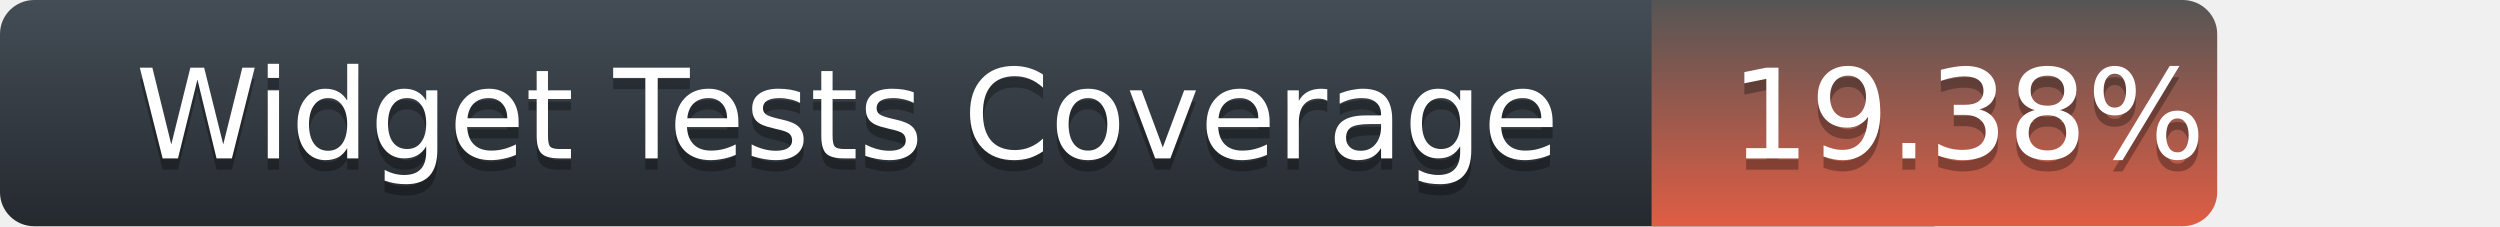
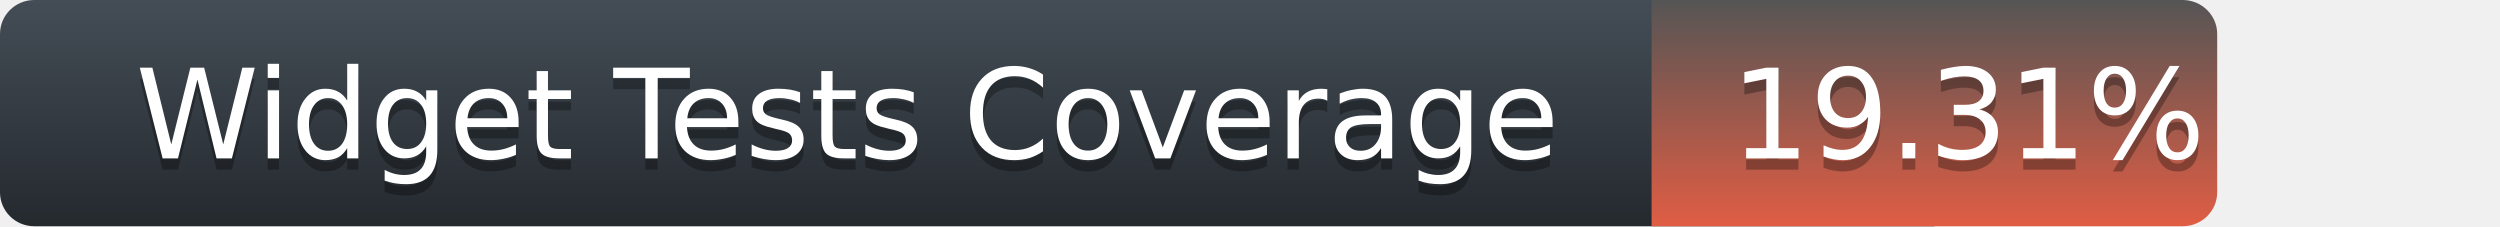
<svg xmlns="http://www.w3.org/2000/svg" width="221" height="20">
  <defs>
    <linearGradient id="title-fill" x1="50%" y1="0%" x2="50%" y2="100%">
      <stop stop-color="#444D56" offset="0%" />
      <stop stop-color="#24292E" offset="100%" />
    </linearGradient>
    <linearGradient id="coverage-fill" x1="50%" y1="0%" x2="50%" y2="100%">
      <stop stop-color="#555" offset="0%" />
      <stop stop-color="#e05d44" offset="100%" />
    </linearGradient>
  </defs>
  <g fill="none" fill-rule="evenodd">
    <g font-family="'DejaVu Sans',Verdana,Geneva,sans-serif" font-size="11">
      <path d="M0,3 C0,1.343 1.355,0 3.027,0 L171,0 L171,20 L3.027,20 C1.355,20 0,18.657 0,17 L0,3 Z" fill="url(#title-fill)" fill-rule="nonzero" />
      <text fill="#010101" fill-opacity=".3">
        <tspan x="12" y="15" aria-hidden="true">Widget Tests Coverage</tspan>
      </text>
      <text fill="#FFFFFF">
        <tspan x="12" y="14">Widget Tests Coverage</tspan>
      </text>
    </g>
    <g transform="translate(146)" font-family="'DejaVu Sans',Verdana,Geneva,sans-serif" font-size="11">
      <path d="M0 0h46.939C48.629 0 50 1.343 50 3v14c0 1.657-1.37 3-3.061 3H0V0z" fill="url(#coverage-fill)" fill-rule="nonzero" />
      <text fill="#010101" fill-opacity=".3" aria-hidden="true">
-         <tspan x="7" y="15">19.38%</tspan>
+         <tspan x="7" y="15">19.31%</tspan>
      </text>
      <text fill="#FFFFFF">
-         <tspan x="7" y="14">19.38%</tspan>
+         <tspan x="7" y="14">19.31%</tspan>
      </text>
    </g>
  </g>
</svg>
